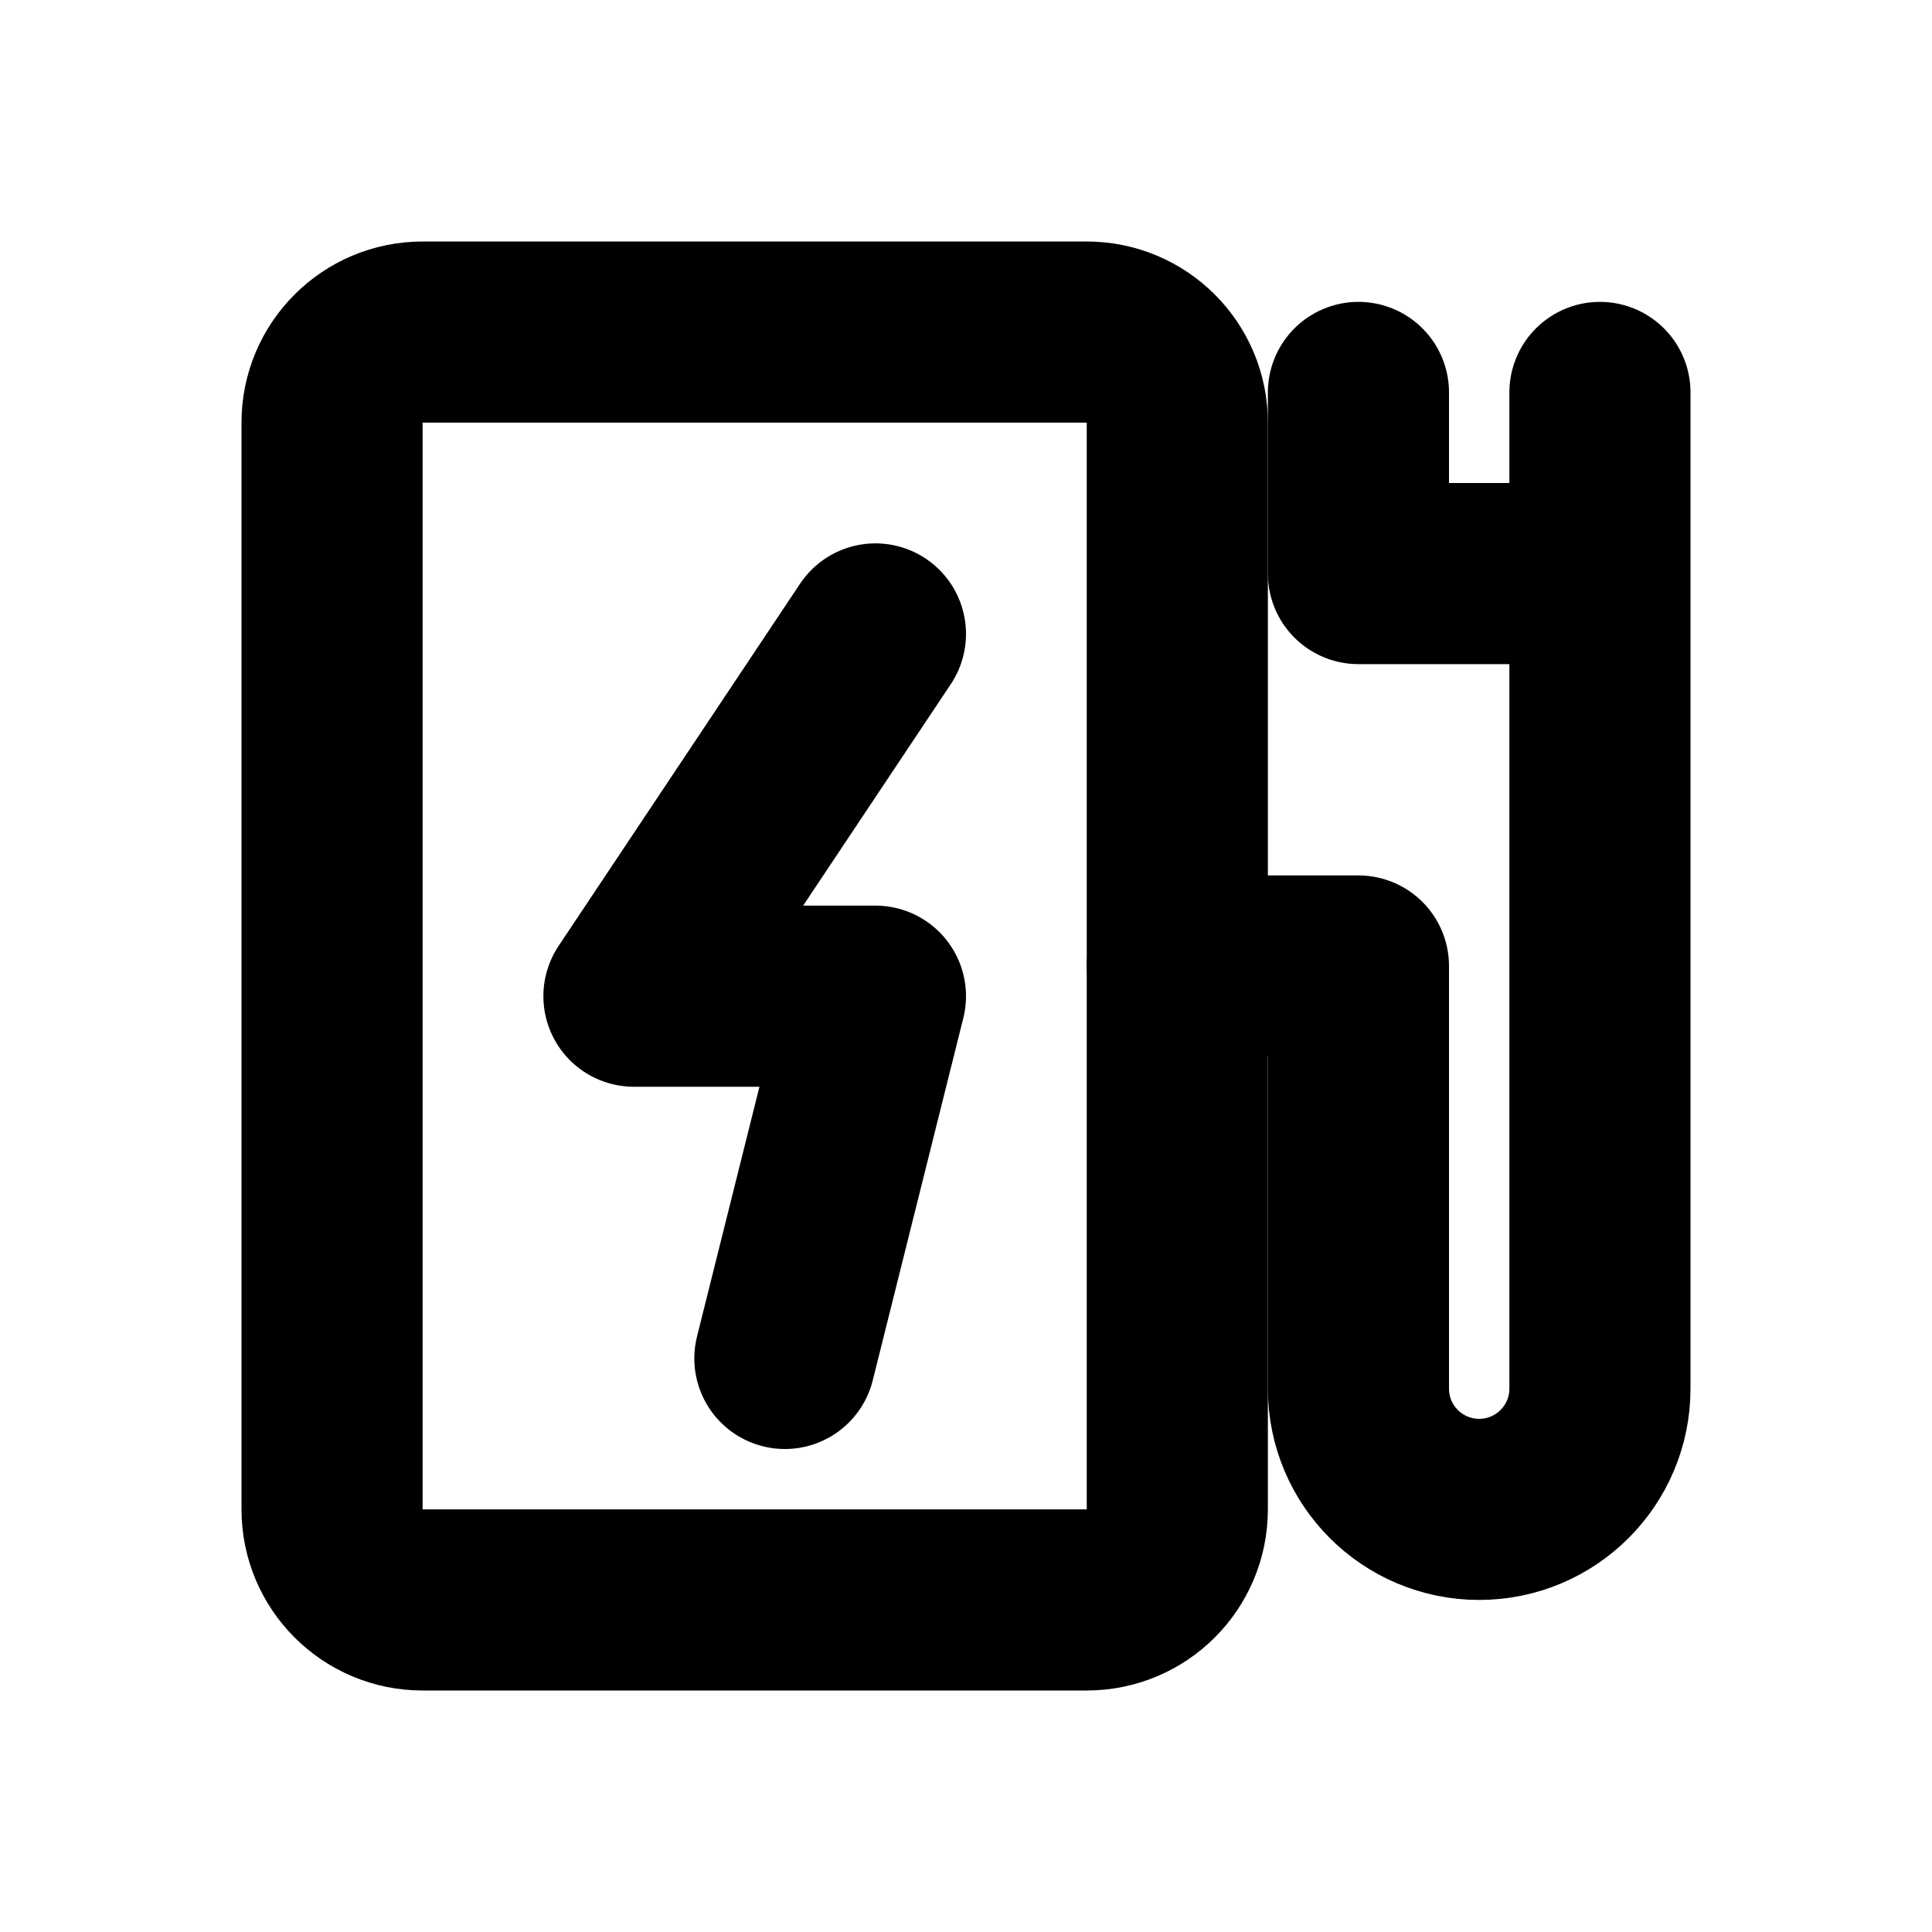
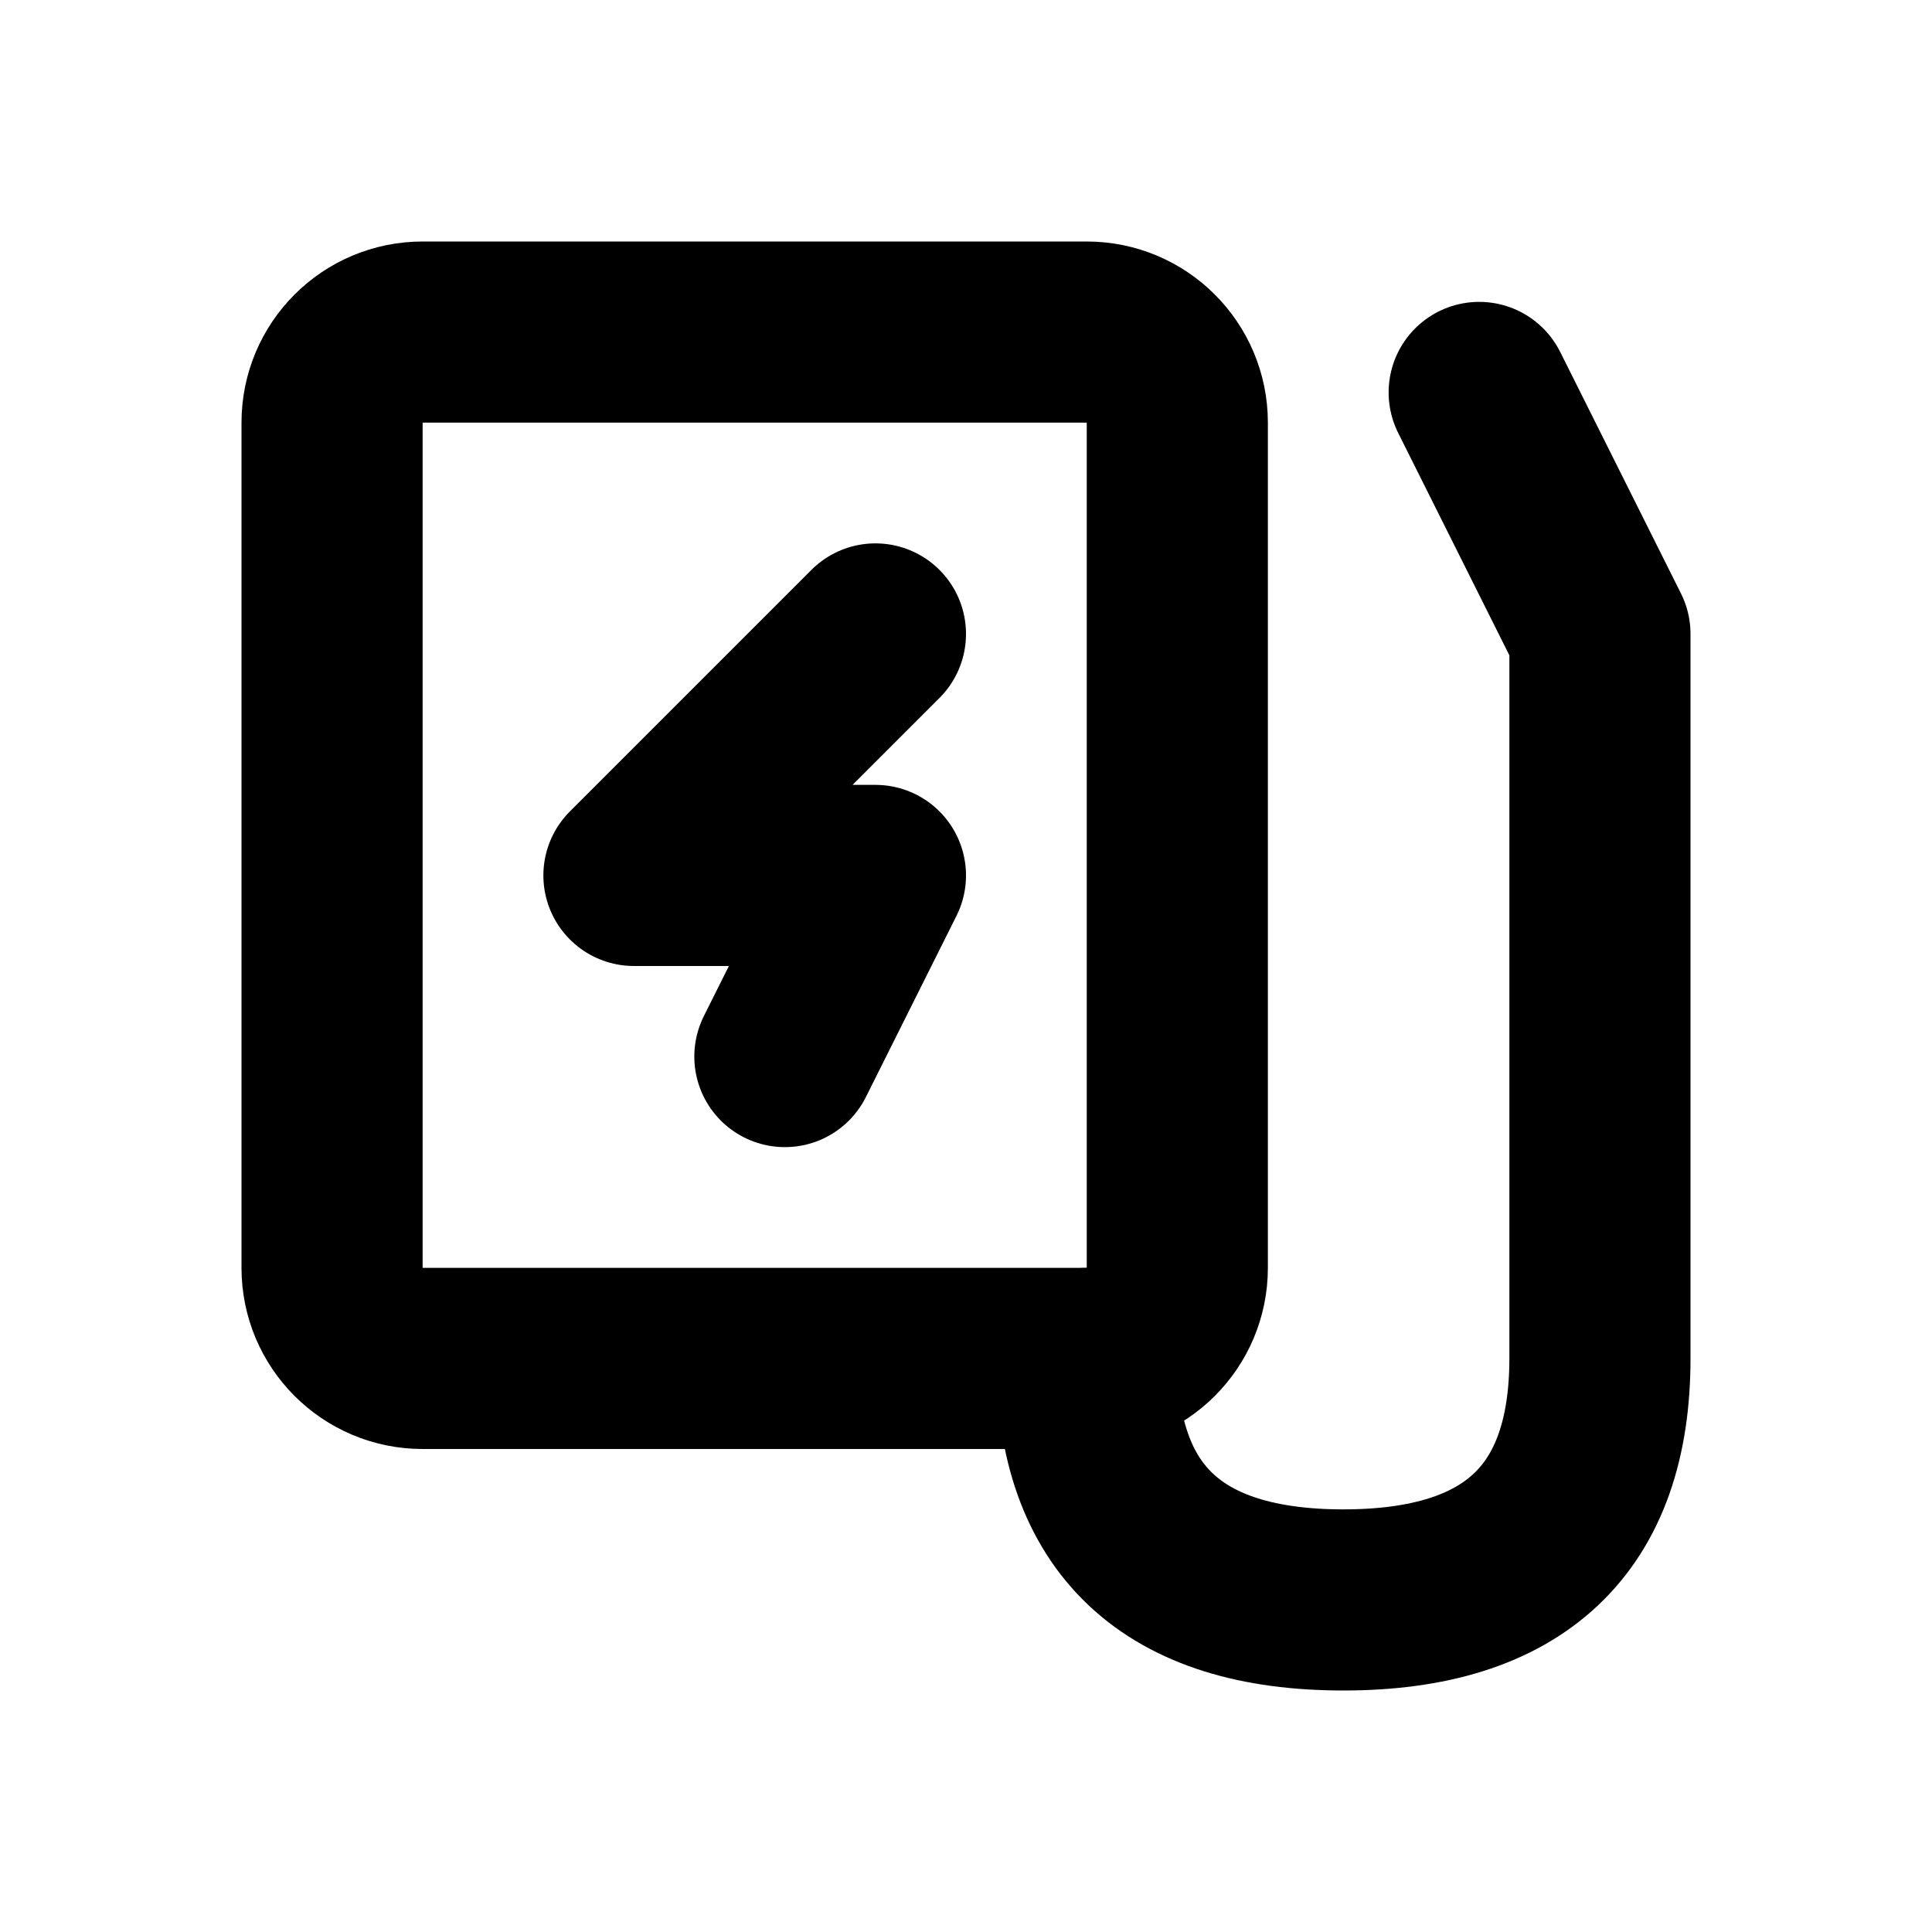
<svg xmlns="http://www.w3.org/2000/svg" width="16" height="16" viewBox="0 0 16 16" fill="none" stroke="currentColor" stroke-width="1.5" stroke-linecap="round" stroke-linejoin="round" aria-hidden="true" focusable="false">
-   <rect x="2.75" y="2.75" width="7" height="10.5" rx="0.75" />
-   <path d="M7.25 5.25L5.25 8.25H7.25L6.5 11.25M9.75 8H11.25V11.5A1 1 0 0 0 13.25 11.5V4.75H11.25V3.25M13.25 4.75V3.25" />
+   <rect x="2.75" y="2.75" width="7" height="8.5" rx="0.75" />
+   <path d="M7.25 5.25L5.25 7.25H7.25L6.5 8.75M9 11.25Q9 13.25 11.125 13.25 13.25 13.25 13.25 11.25V5.25L12.25 3.25" />
</svg>
